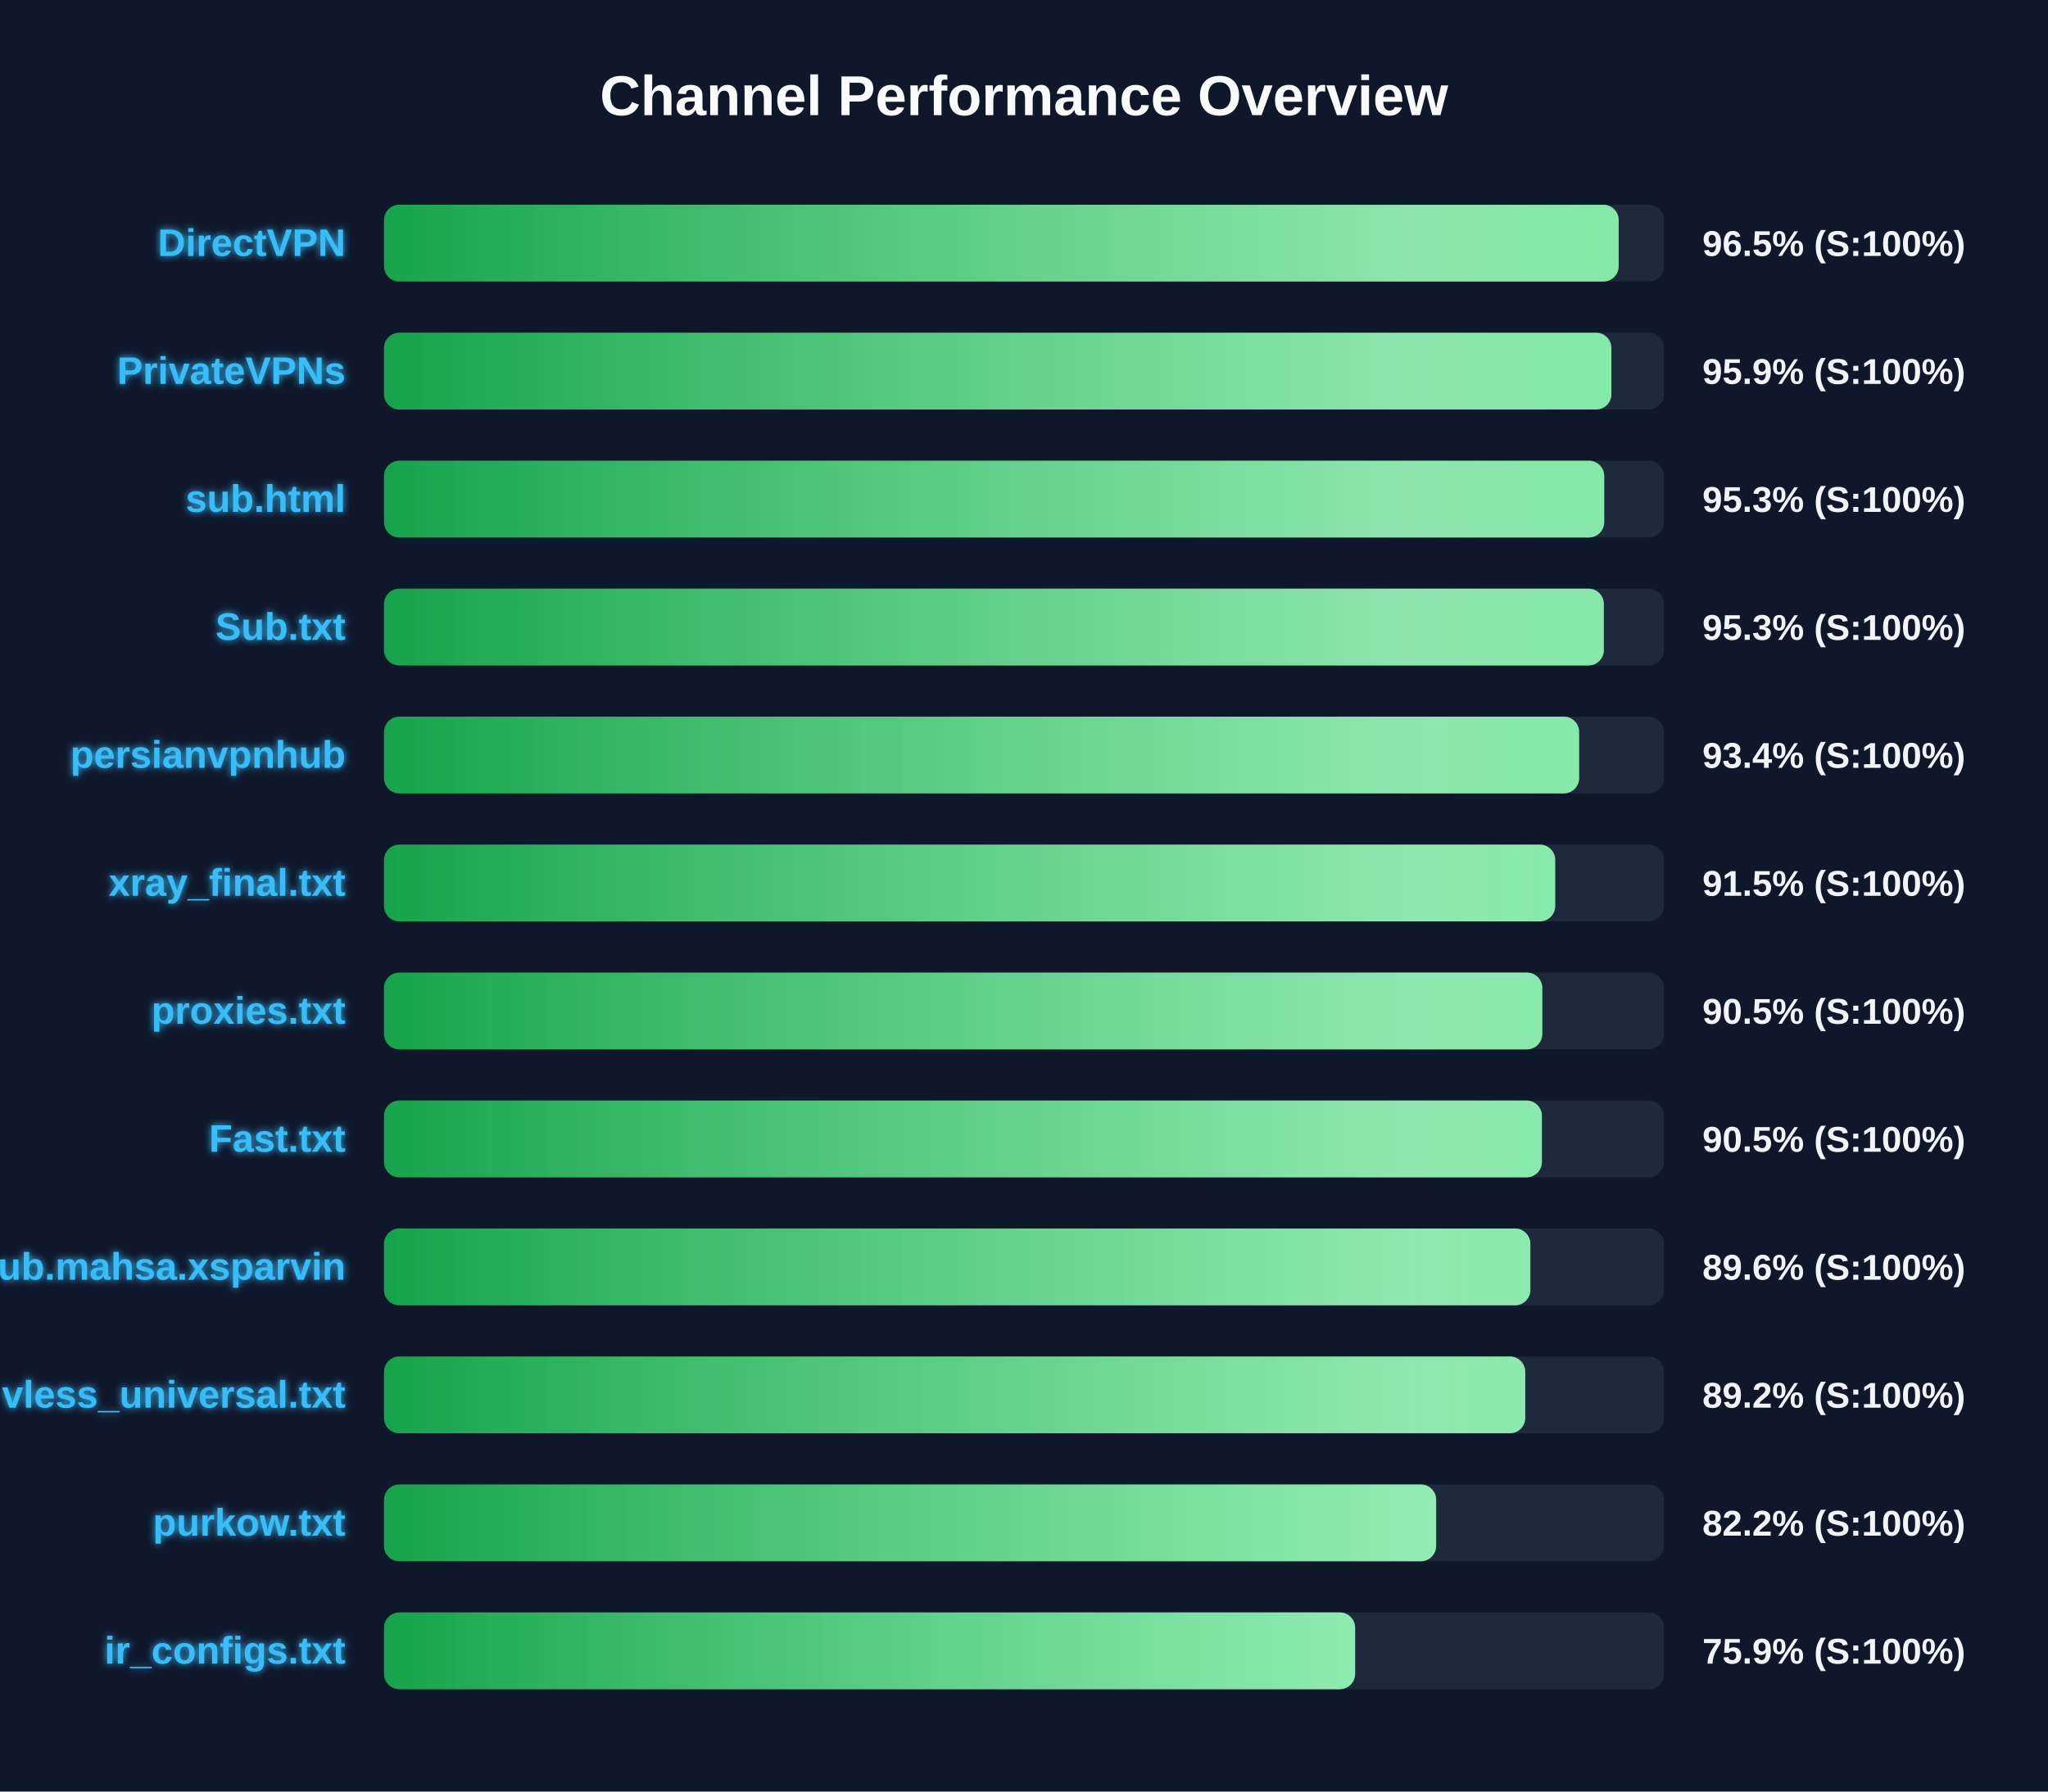
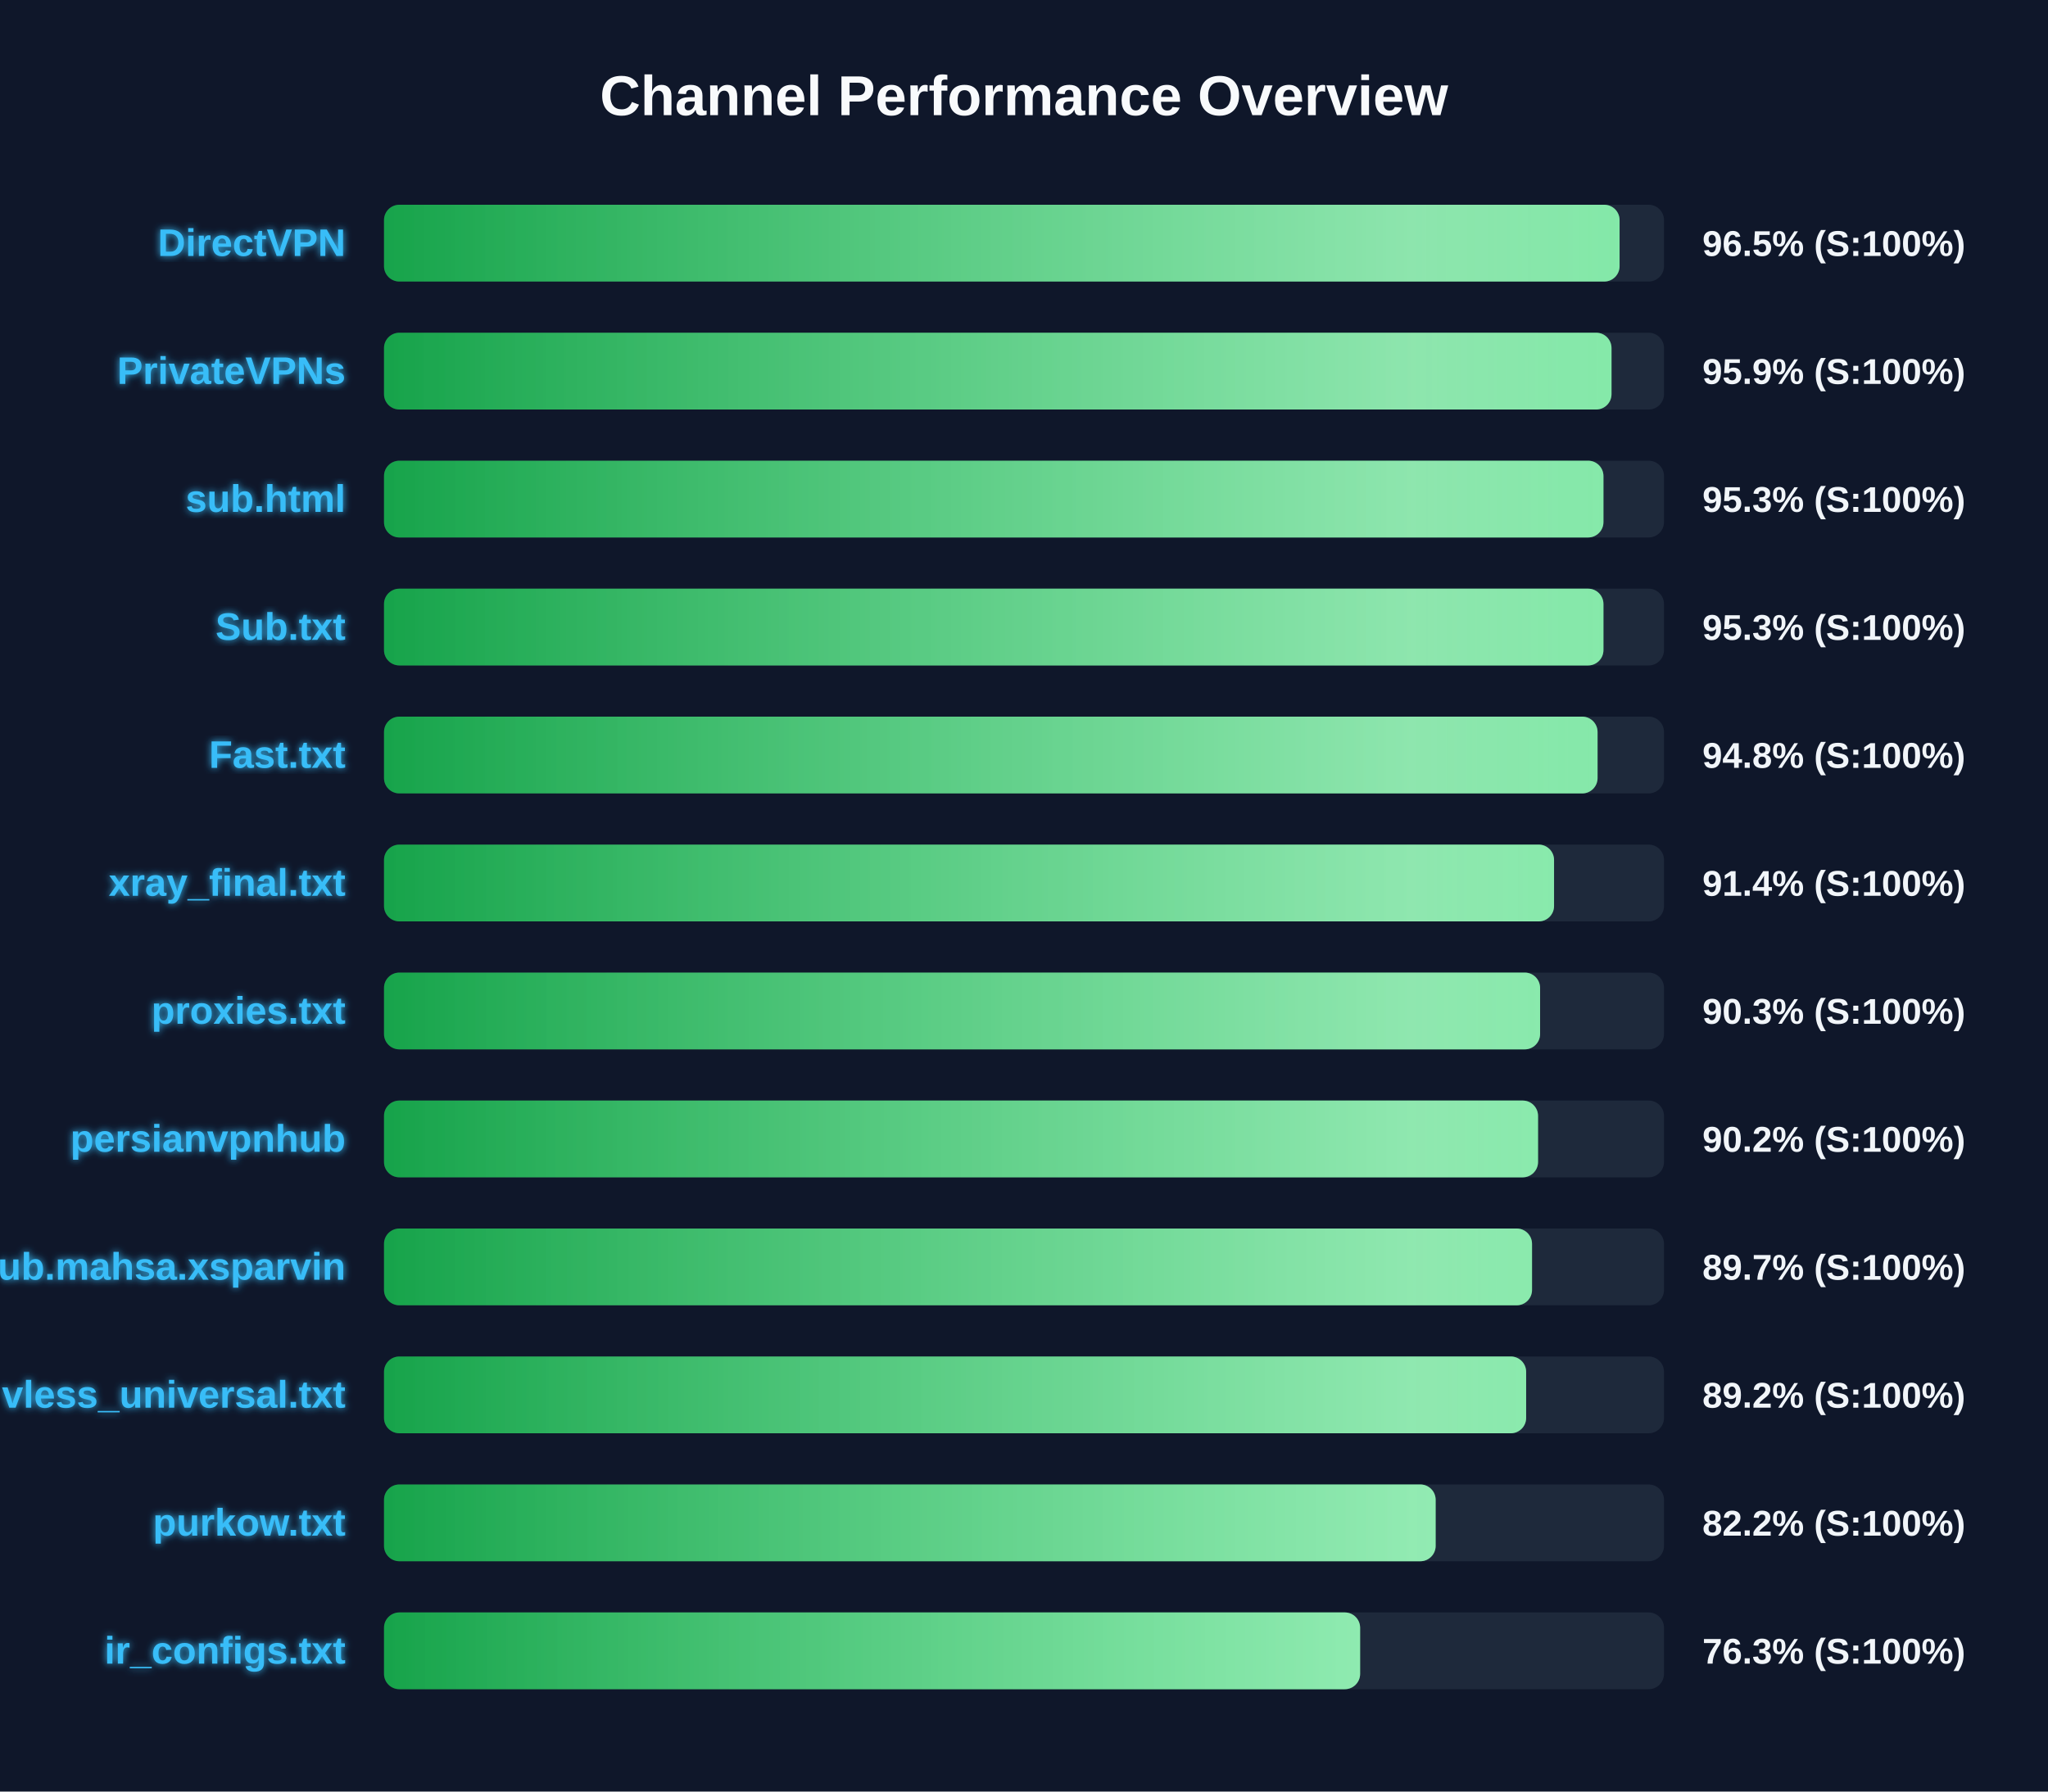
<svg xmlns="http://www.w3.org/2000/svg" width="800" height="700" version="1.1">
  <defs>
    <linearGradient id="grad-green" x1="0%" y1="0%" x2="100%" y2="0%">
      <stop offset="0%" stop-color="#16a34a" />
      <stop offset="100%" stop-color="#4ade80" />
    </linearGradient>
    <linearGradient id="grad-yellow" x1="0%" y1="0%" x2="100%" y2="0%">
      <stop offset="0%" stop-color="#ca8a04" />
      <stop offset="100%" stop-color="#fde047" />
    </linearGradient>
    <linearGradient id="grad-red" x1="0%" y1="0%" x2="100%" y2="0%">
      <stop offset="0%" stop-color="#dc2626" />
      <stop offset="100%" stop-color="#f87171" />
    </linearGradient>
    <linearGradient id="shimmer" x1="0%" y1="0%" x2="100%" y2="0%">
      <stop offset="0%" stop-color="rgba(255,255,255,0)" />
      <stop offset="50%" stop-color="rgba(255,255,255,0.4)" />
      <stop offset="100%" stop-color="rgba(255,255,255,0)" />
    </linearGradient>
    <filter id="glow" x="-20%" y="-20%" width="140%" height="140%">
      <feGaussianBlur stdDeviation="1.5" result="blur" />
      <feComposite in="SourceGraphic" in2="blur" operator="over" />
    </filter>
  </defs>
  <style>
        .bg-rect { fill: #0f172a; }
        .title { font: bold 22px 'Segoe UI', Arial, sans-serif; fill: #f8fafc; }
        .row { font: bold 15px 'Segoe UI', Arial, sans-serif; fill: #38bdf8; filter: url(#glow); }
        .score { font: bold 14px 'Segoe UI', Arial, sans-serif; fill: #f1f5f9; }
        @keyframes shimmer-anim {
            0% { transform: translateX(-100%); }
            100% { transform: translateX(200%); }
        }
        .shimmer-rect {
            animation: shimmer-anim 2.5s infinite linear;
        }
    </style>
  <rect width="100%" height="100%" class="bg-rect" />
  <text x="400" y="45" text-anchor="middle" class="title">Channel Performance Overview</text>
  <rect x="150" y="80" width="500" height="30" fill="#1e293b" rx="6" />
  <clipPath id="clip-0">
-     <rect x="150" y="80" width="482.3" height="30" rx="6" />
+     <rect x="150" y="80" width="482.65" height="30" rx="6" />
  </clipPath>
-   <rect x="150" y="80" width="482.3" height="30" fill="url(#grad-green)" rx="6" />
+   <rect x="150" y="80" width="482.65" height="30" fill="url(#grad-green)" rx="6" />
  <g clip-path="url(#clip-0)">
    <rect x="150" y="80" width="100%" height="30" fill="url(#shimmer)" class="shimmer-rect" />
  </g>
  <text x="135" y="100" text-anchor="end" class="row">DirectVPN</text>
  <text x="665" y="100" text-anchor="start" class="score">96.5% (S:100%)</text>
  <rect x="150" y="130" width="500" height="30" fill="#1e293b" rx="6" />
  <clipPath id="clip-1">
-     <rect x="150" y="130" width="479.45" height="30" rx="6" />
+     <rect x="150" y="130" width="479.5" height="30" rx="6" />
  </clipPath>
-   <rect x="150" y="130" width="479.45" height="30" fill="url(#grad-green)" rx="6" />
+   <rect x="150" y="130" width="479.5" height="30" fill="url(#grad-green)" rx="6" />
  <g clip-path="url(#clip-1)">
    <rect x="150" y="130" width="100%" height="30" fill="url(#shimmer)" class="shimmer-rect" />
  </g>
  <text x="135" y="150" text-anchor="end" class="row">PrivateVPNs</text>
  <text x="665" y="150" text-anchor="start" class="score">95.9% (S:100%)</text>
  <rect x="150" y="180" width="500" height="30" fill="#1e293b" rx="6" />
  <clipPath id="clip-2">
-     <rect x="150" y="180" width="476.65" height="30" rx="6" />
+     <rect x="150" y="180" width="476.35" height="30" rx="6" />
  </clipPath>
-   <rect x="150" y="180" width="476.65" height="30" fill="url(#grad-green)" rx="6" />
+   <rect x="150" y="180" width="476.35" height="30" fill="url(#grad-green)" rx="6" />
  <g clip-path="url(#clip-2)">
    <rect x="150" y="180" width="100%" height="30" fill="url(#shimmer)" class="shimmer-rect" />
  </g>
  <text x="135" y="200" text-anchor="end" class="row">sub.html</text>
  <text x="665" y="200" text-anchor="start" class="score">95.3% (S:100%)</text>
  <rect x="150" y="230" width="500" height="30" fill="#1e293b" rx="6" />
  <clipPath id="clip-3">
-     <rect x="150" y="230" width="476.5" height="30" rx="6" />
+     <rect x="150" y="230" width="476.35" height="30" rx="6" />
  </clipPath>
-   <rect x="150" y="230" width="476.5" height="30" fill="url(#grad-green)" rx="6" />
+   <rect x="150" y="230" width="476.35" height="30" fill="url(#grad-green)" rx="6" />
  <g clip-path="url(#clip-3)">
    <rect x="150" y="230" width="100%" height="30" fill="url(#shimmer)" class="shimmer-rect" />
  </g>
  <text x="135" y="250" text-anchor="end" class="row">Sub.txt</text>
  <text x="665" y="250" text-anchor="start" class="score">95.3% (S:100%)</text>
  <rect x="150" y="280" width="500" height="30" fill="#1e293b" rx="6" />
  <clipPath id="clip-4">
-     <rect x="150" y="280" width="466.85" height="30" rx="6" />
+     <rect x="150" y="280" width="474.05" height="30" rx="6" />
  </clipPath>
-   <rect x="150" y="280" width="466.85" height="30" fill="url(#grad-green)" rx="6" />
+   <rect x="150" y="280" width="474.05" height="30" fill="url(#grad-green)" rx="6" />
  <g clip-path="url(#clip-4)">
    <rect x="150" y="280" width="100%" height="30" fill="url(#shimmer)" class="shimmer-rect" />
  </g>
-   <text x="135" y="300" text-anchor="end" class="row">persianvpnhub</text>
-   <text x="665" y="300" text-anchor="start" class="score">93.4% (S:100%)</text>
+   <text x="135" y="300" text-anchor="end" class="row">Fast.txt</text>
+   <text x="665" y="300" text-anchor="start" class="score">94.8% (S:100%)</text>
  <rect x="150" y="330" width="500" height="30" fill="#1e293b" rx="6" />
  <clipPath id="clip-5">
-     <rect x="150" y="330" width="457.5" height="30" rx="6" />
+     <rect x="150" y="330" width="457.05" height="30" rx="6" />
  </clipPath>
-   <rect x="150" y="330" width="457.5" height="30" fill="url(#grad-green)" rx="6" />
+   <rect x="150" y="330" width="457.05" height="30" fill="url(#grad-green)" rx="6" />
  <g clip-path="url(#clip-5)">
    <rect x="150" y="330" width="100%" height="30" fill="url(#shimmer)" class="shimmer-rect" />
  </g>
  <text x="135" y="350" text-anchor="end" class="row">xray_final.txt</text>
-   <text x="665" y="350" text-anchor="start" class="score">91.5% (S:100%)</text>
+   <text x="665" y="350" text-anchor="start" class="score">91.4% (S:100%)</text>
  <rect x="150" y="380" width="500" height="30" fill="#1e293b" rx="6" />
  <clipPath id="clip-6">
-     <rect x="150" y="380" width="452.45" height="30" rx="6" />
+     <rect x="150" y="380" width="451.6" height="30" rx="6" />
  </clipPath>
-   <rect x="150" y="380" width="452.45" height="30" fill="url(#grad-green)" rx="6" />
+   <rect x="150" y="380" width="451.6" height="30" fill="url(#grad-green)" rx="6" />
  <g clip-path="url(#clip-6)">
    <rect x="150" y="380" width="100%" height="30" fill="url(#shimmer)" class="shimmer-rect" />
  </g>
  <text x="135" y="400" text-anchor="end" class="row">proxies.txt</text>
-   <text x="665" y="400" text-anchor="start" class="score">90.5% (S:100%)</text>
+   <text x="665" y="400" text-anchor="start" class="score">90.3% (S:100%)</text>
  <rect x="150" y="430" width="500" height="30" fill="#1e293b" rx="6" />
  <clipPath id="clip-7">
-     <rect x="150" y="430" width="452.3" height="30" rx="6" />
+     <rect x="150" y="430" width="450.8" height="30" rx="6" />
  </clipPath>
-   <rect x="150" y="430" width="452.3" height="30" fill="url(#grad-green)" rx="6" />
+   <rect x="150" y="430" width="450.8" height="30" fill="url(#grad-green)" rx="6" />
  <g clip-path="url(#clip-7)">
    <rect x="150" y="430" width="100%" height="30" fill="url(#shimmer)" class="shimmer-rect" />
  </g>
-   <text x="135" y="450" text-anchor="end" class="row">Fast.txt</text>
-   <text x="665" y="450" text-anchor="start" class="score">90.5% (S:100%)</text>
+   <text x="135" y="450" text-anchor="end" class="row">persianvpnhub</text>
+   <text x="665" y="450" text-anchor="start" class="score">90.2% (S:100%)</text>
  <rect x="150" y="480" width="500" height="30" fill="#1e293b" rx="6" />
  <clipPath id="clip-8">
-     <rect x="150" y="480" width="447.8" height="30" rx="6" />
+     <rect x="150" y="480" width="448.45" height="30" rx="6" />
  </clipPath>
-   <rect x="150" y="480" width="447.8" height="30" fill="url(#grad-green)" rx="6" />
+   <rect x="150" y="480" width="448.45" height="30" fill="url(#grad-green)" rx="6" />
  <g clip-path="url(#clip-8)">
    <rect x="150" y="480" width="100%" height="30" fill="url(#shimmer)" class="shimmer-rect" />
  </g>
  <text x="135" y="500" text-anchor="end" class="row">Sub.mahsa.xsparvin</text>
-   <text x="665" y="500" text-anchor="start" class="score">89.6% (S:100%)</text>
+   <text x="665" y="500" text-anchor="start" class="score">89.7% (S:100%)</text>
  <rect x="150" y="530" width="500" height="30" fill="#1e293b" rx="6" />
  <clipPath id="clip-9">
-     <rect x="150" y="530" width="445.8" height="30" rx="6" />
+     <rect x="150" y="530" width="446.15" height="30" rx="6" />
  </clipPath>
-   <rect x="150" y="530" width="445.8" height="30" fill="url(#grad-green)" rx="6" />
+   <rect x="150" y="530" width="446.15" height="30" fill="url(#grad-green)" rx="6" />
  <g clip-path="url(#clip-9)">
    <rect x="150" y="530" width="100%" height="30" fill="url(#shimmer)" class="shimmer-rect" />
  </g>
  <text x="135" y="550" text-anchor="end" class="row">vless_universal.txt</text>
  <text x="665" y="550" text-anchor="start" class="score">89.2% (S:100%)</text>
  <rect x="150" y="580" width="500" height="30" fill="#1e293b" rx="6" />
  <clipPath id="clip-10">
-     <rect x="150" y="580" width="411.0" height="30" rx="6" />
+     <rect x="150" y="580" width="410.8" height="30" rx="6" />
  </clipPath>
-   <rect x="150" y="580" width="411.0" height="30" fill="url(#grad-green)" rx="6" />
+   <rect x="150" y="580" width="410.8" height="30" fill="url(#grad-green)" rx="6" />
  <g clip-path="url(#clip-10)">
    <rect x="150" y="580" width="100%" height="30" fill="url(#shimmer)" class="shimmer-rect" />
  </g>
  <text x="135" y="600" text-anchor="end" class="row">purkow.txt</text>
  <text x="665" y="600" text-anchor="start" class="score">82.2% (S:100%)</text>
  <rect x="150" y="630" width="500" height="30" fill="#1e293b" rx="6" />
  <clipPath id="clip-11">
-     <rect x="150" y="630" width="379.35" height="30" rx="6" />
+     <rect x="150" y="630" width="381.3" height="30" rx="6" />
  </clipPath>
-   <rect x="150" y="630" width="379.35" height="30" fill="url(#grad-green)" rx="6" />
+   <rect x="150" y="630" width="381.3" height="30" fill="url(#grad-green)" rx="6" />
  <g clip-path="url(#clip-11)">
    <rect x="150" y="630" width="100%" height="30" fill="url(#shimmer)" class="shimmer-rect" />
  </g>
  <text x="135" y="650" text-anchor="end" class="row">ir_configs.txt</text>
-   <text x="665" y="650" text-anchor="start" class="score">75.9% (S:100%)</text>
+   <text x="665" y="650" text-anchor="start" class="score">76.3% (S:100%)</text>
</svg>
